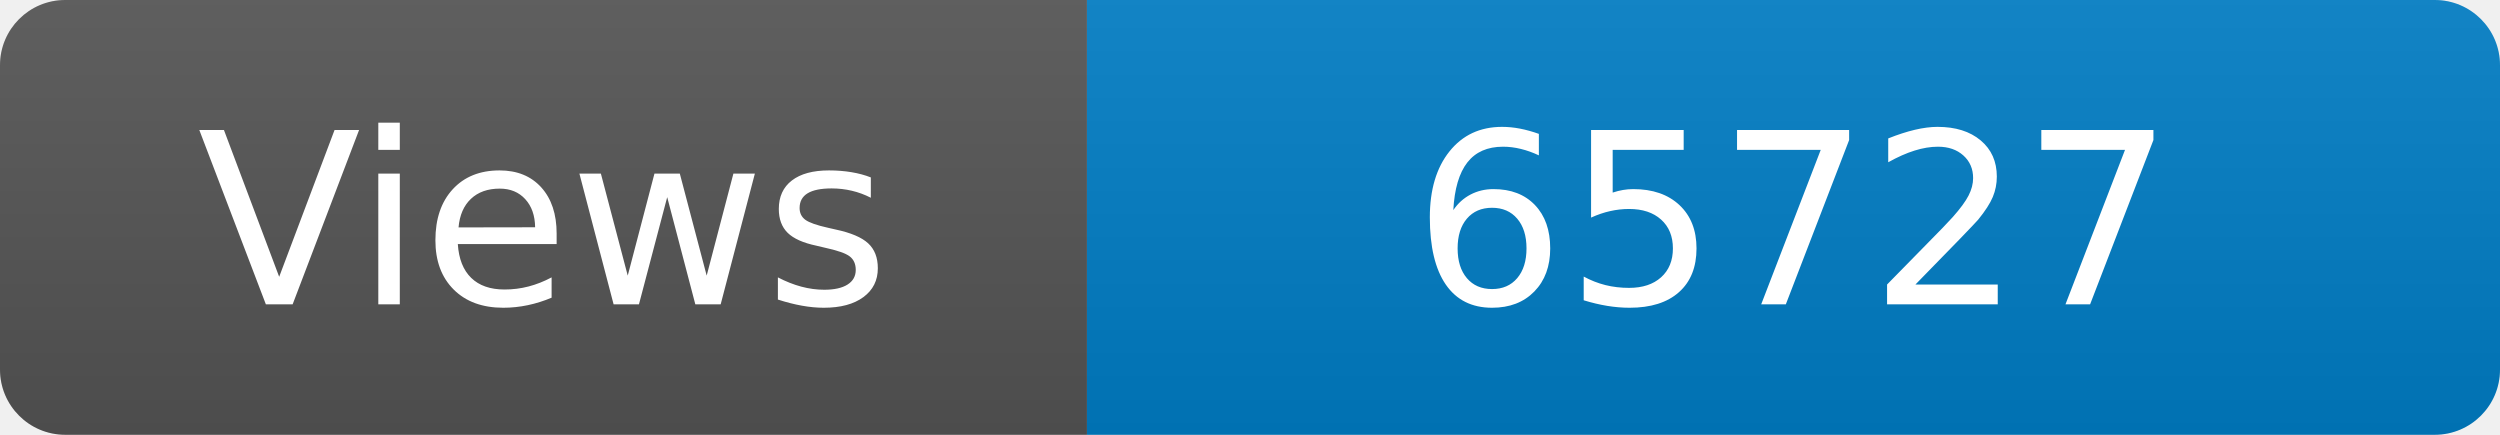
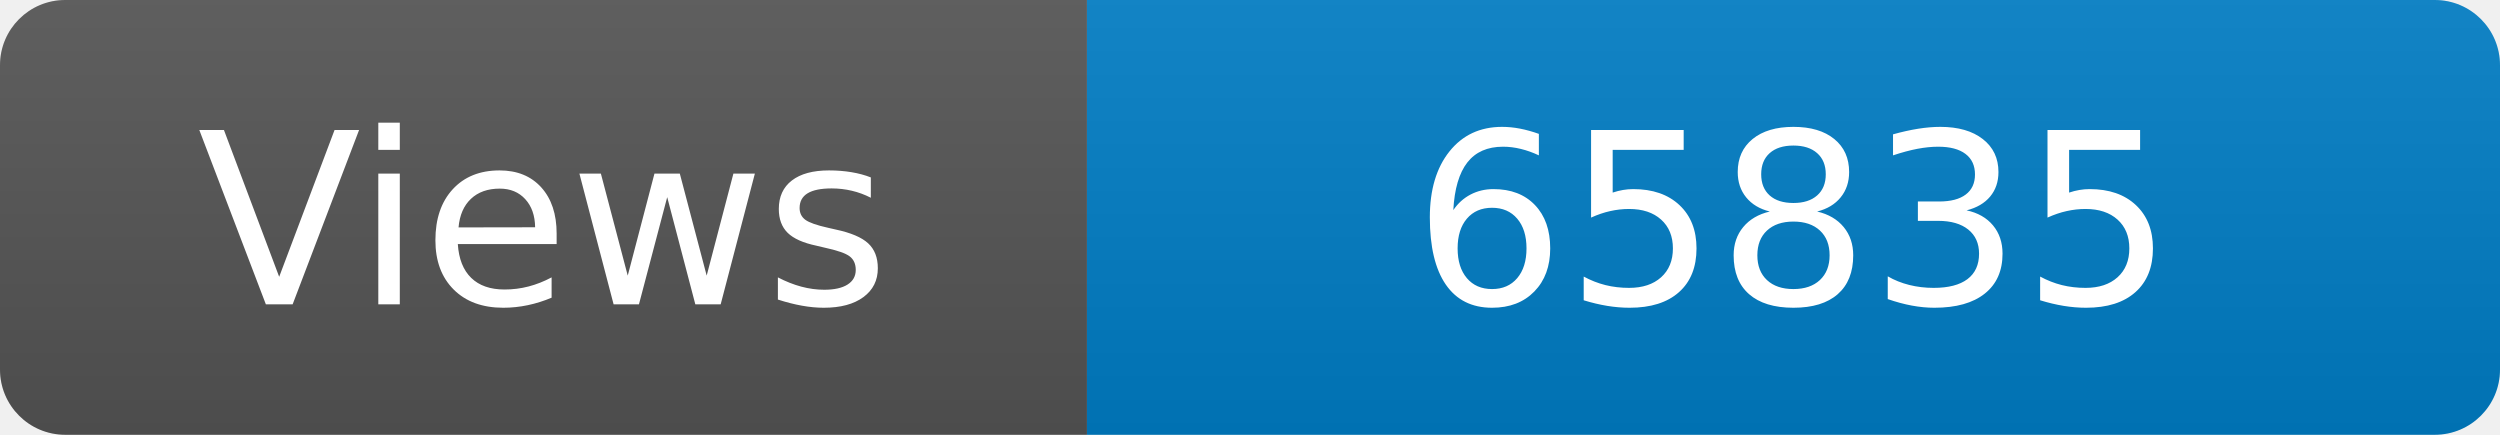
<svg xmlns="http://www.w3.org/2000/svg" width="115" height="20" role="img" aria-label="Maintained?: yes">
  <linearGradient id="s" x2="0" y2="100%">
    <stop offset="0" stop-color="#bbb" stop-opacity=".1" />
    <stop offset="1" stop-opacity=".1" />
  </linearGradient>
  <clipPath id="r">
    <rect width="115" height="20" rx="3" fill="#fff" />
  </clipPath>
  <g clip-path="url(#r)">
    <rect width="50" height="20" fill="#555" />
    <rect x="50" width="160" height="20" fill="#007ec6" />
    <rect width="115" height="20" fill="url(#s)" />
  </g>
  <g fill="#fff" text-anchor="middle" font-family="Verdana,Geneva,DejaVu Sans,sans-serif" font-size="110">
    <text x="250" y="140" transform="scale(.1)" fill="#fff">Views</text>
-     <text x="825" y="140" transform="scale(.1)" fill="#fff">65727</text>
+     <text x="825" y="140" transform="scale(.1)" fill="#fff">65835</text>
  </g>
</svg>
